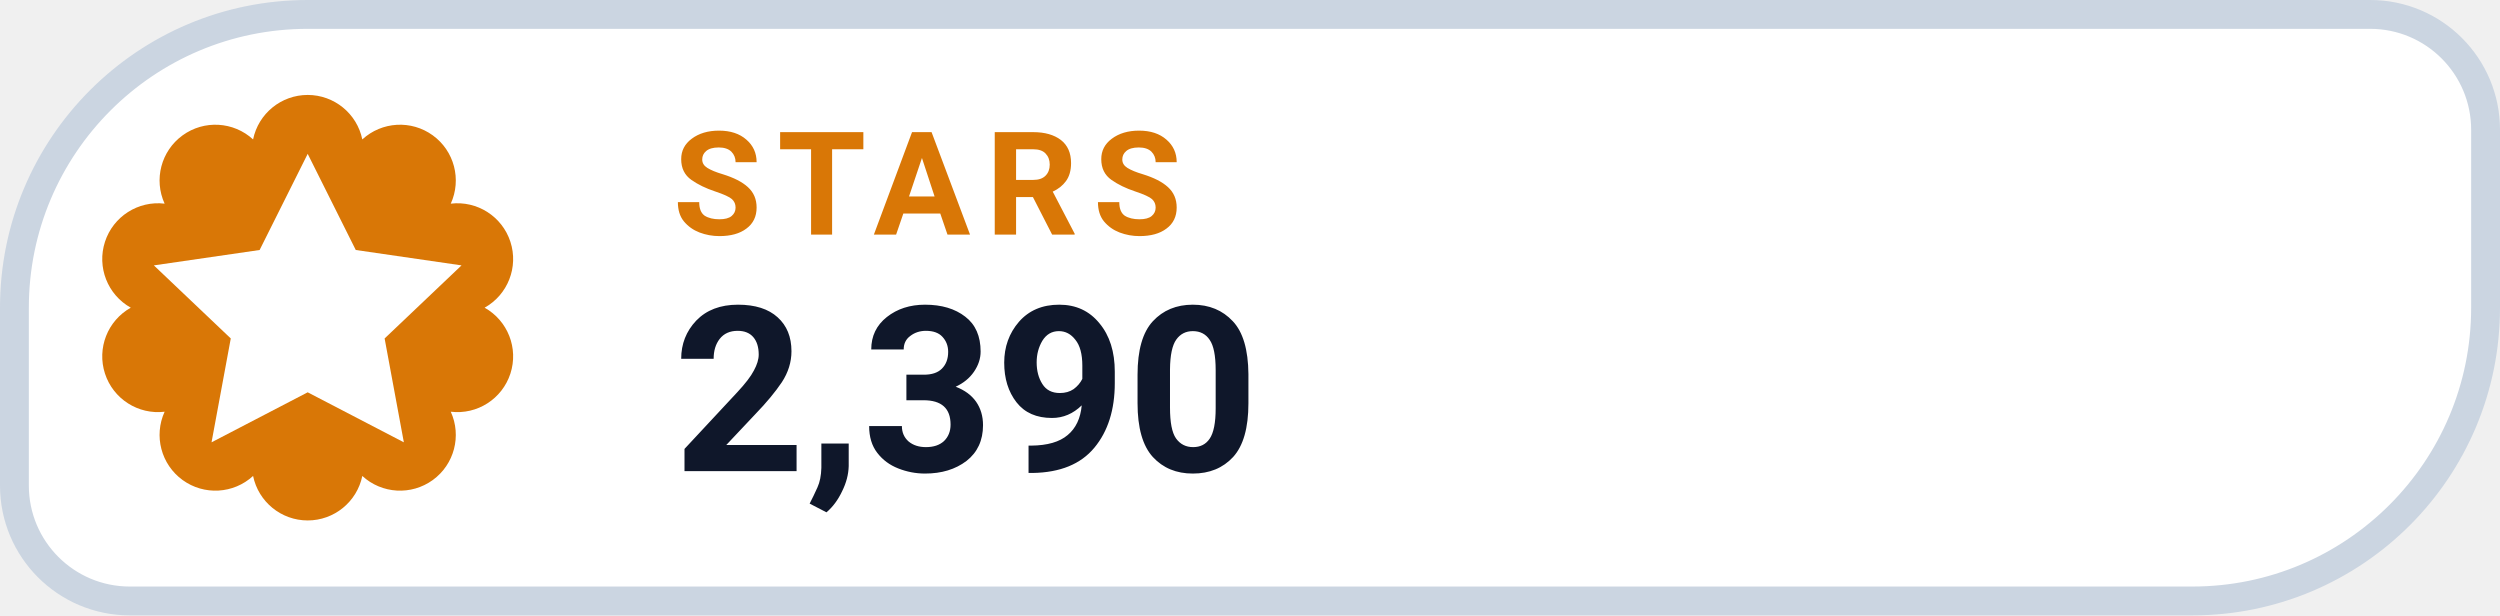
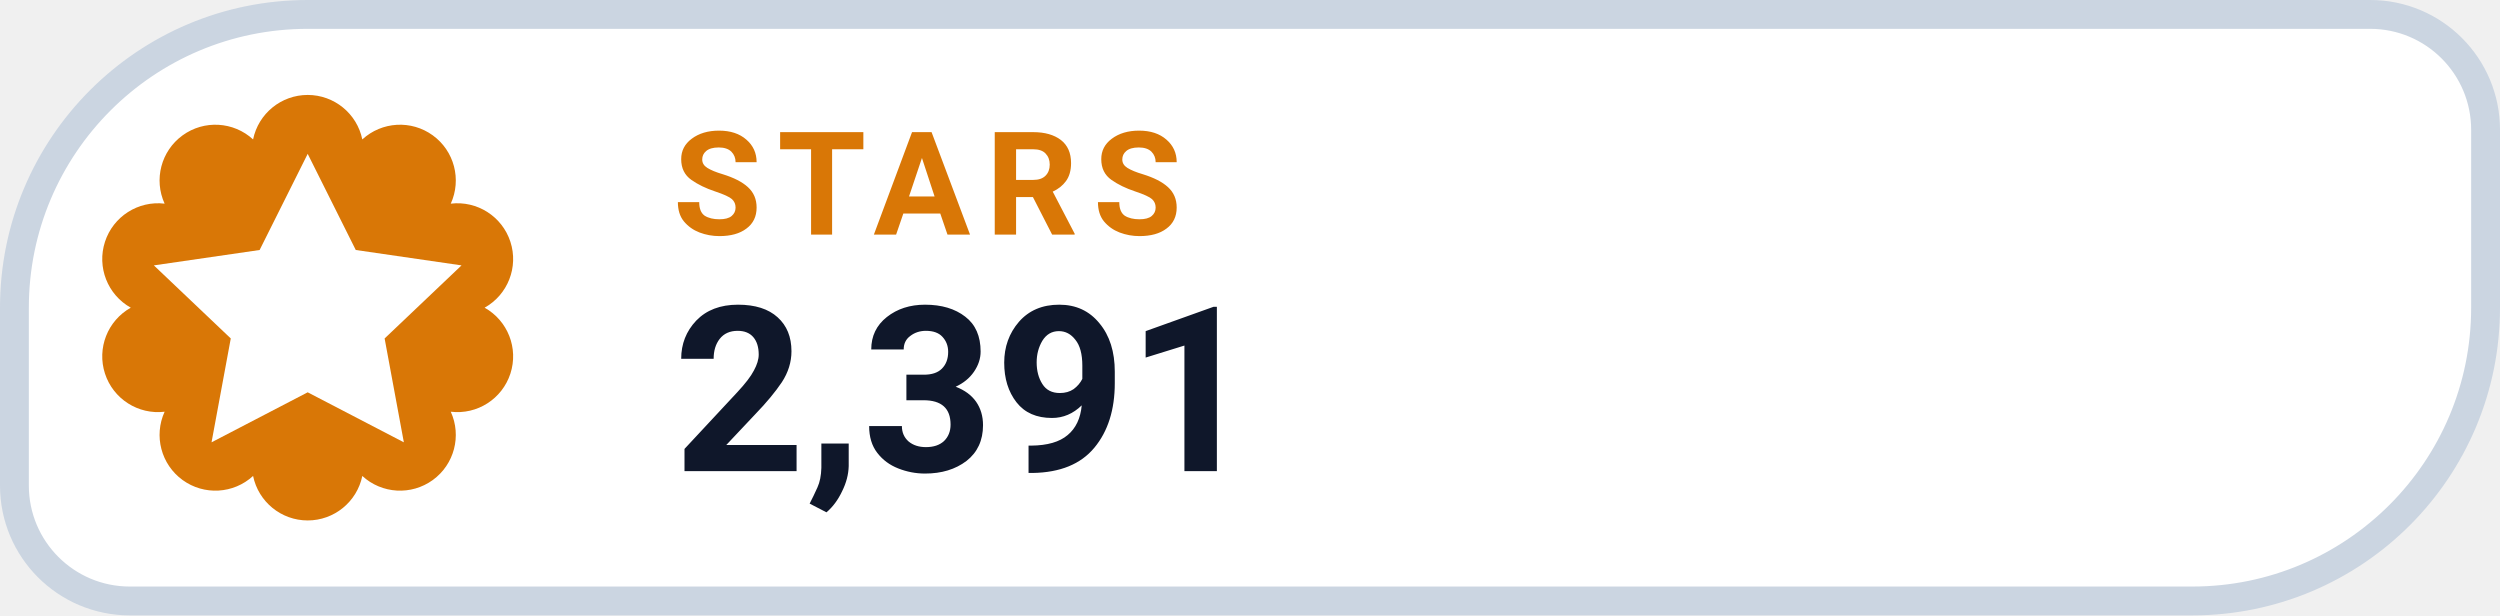
- <svg xmlns="http://www.w3.org/2000/svg" width="130" height="32" viewBox="0 0 130 32" role="img" aria-label="STARS 2,390">
+ <svg xmlns="http://www.w3.org/2000/svg" width="130" height="32" viewBox="0 0 130 32" role="img" aria-label="STARS 2,391">
  <path d="M 16.00 0.75 H 123.25 A 6.00 6.00 0 0 1 129.25 6.75 V 16.00 A 15.25 15.25 0 0 1 114.00 31.25 H 6.75 A 6.00 6.00 0 0 1 0.75 25.25 V 16.00 A 15.25 15.25 0 0 1 16.00 0.75 Z" fill="#FFFFFF" stroke="#CBD5E1" stroke-width="1.5" />
  <path d="M 13.16 7.25 A 2.90 2.90 0 0 1 18.84 7.25 A 2.90 2.90 0 0 1 23.44 10.59 A 2.90 2.90 0 0 1 25.20 16.00 A 2.90 2.90 0 0 1 23.44 21.41 A 2.90 2.90 0 0 1 18.84 24.75 A 2.90 2.90 0 0 1 13.16 24.75 A 2.90 2.90 0 0 1 8.56 21.41 A 2.90 2.90 0 0 1 6.80 16.00 A 2.90 2.90 0 0 1 8.56 10.59 A 2.90 2.90 0 0 1 13.16 7.25 Z" fill="#D97706" />
  <g transform="translate(16 16)" style="color:#FFFFFF;">
    <path d="M0 -8 l2.5 5 5.5 .8 -4 3.8 1 5.4 -5 -2.6 -5 2.6 1 -5.4 -4 -3.8 5.5 -.8 Z" fill="currentColor" />
  </g>
  <text x="35" y="12.2" fill="#D97706" font-family="-apple-system,BlinkMacSystemFont,'Segoe UI',Roboto,Helvetica,Arial,sans-serif" font-size="7.5" font-weight="700" letter-spacing=".8">STARS</text>
-   <text x="35" y="24.5" fill="#0F172A" font-family="-apple-system,BlinkMacSystemFont,'Segoe UI',Roboto,Helvetica,Arial,sans-serif" font-size="12" font-weight="750">2,390</text>
+   <text x="35" y="24.5" fill="#0F172A" font-family="-apple-system,BlinkMacSystemFont,'Segoe UI',Roboto,Helvetica,Arial,sans-serif" font-size="12" font-weight="750">2,391</text>
</svg>
